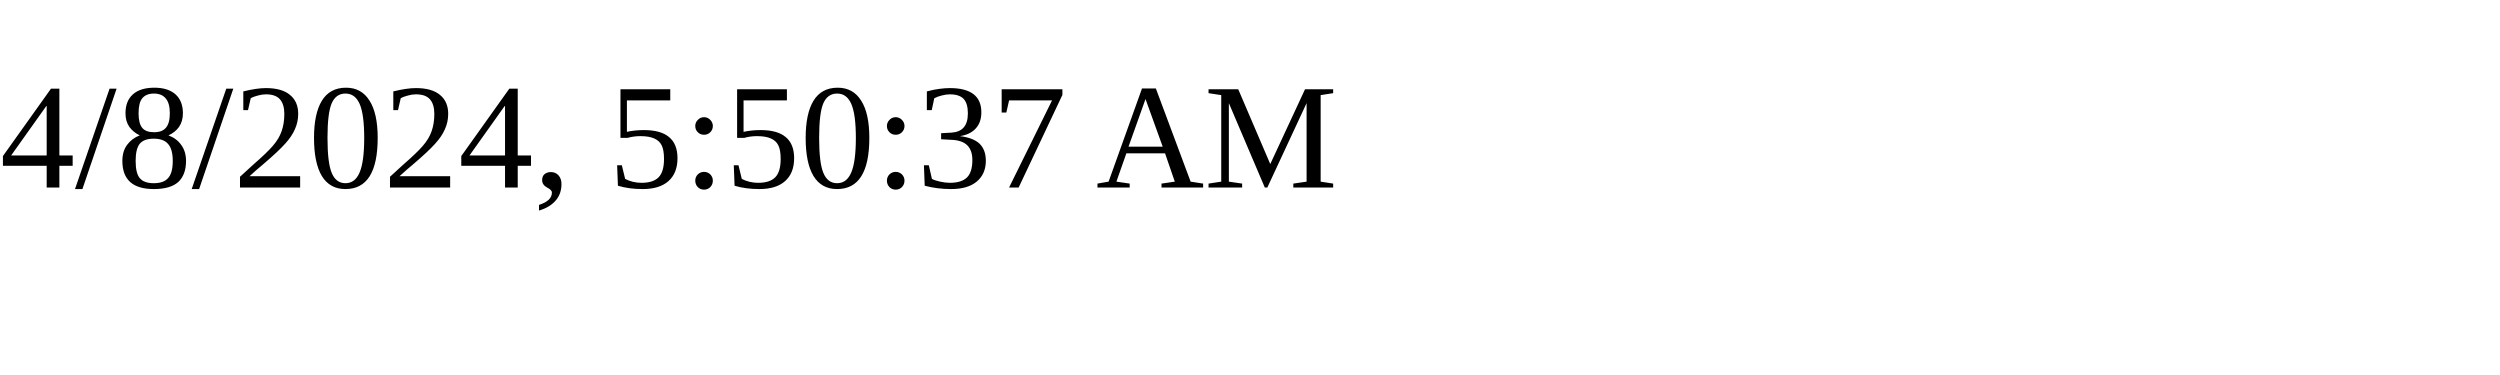
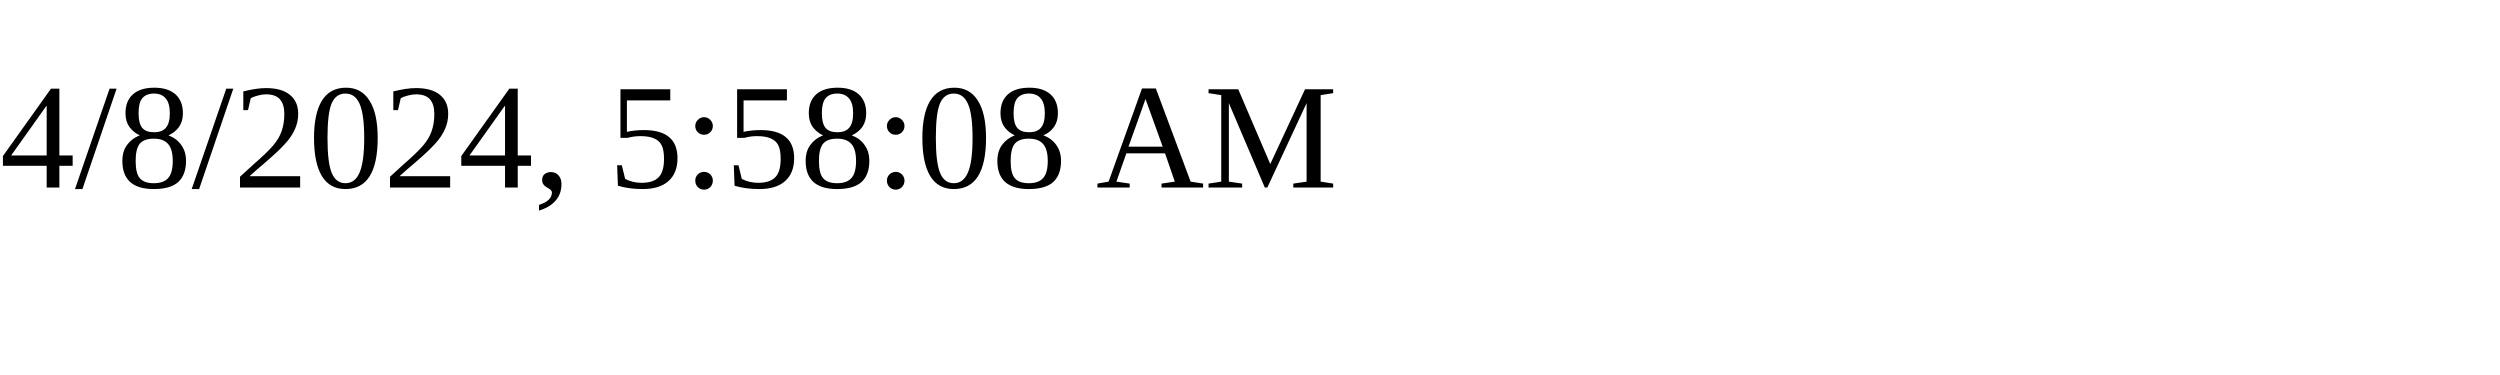
<svg xmlns="http://www.w3.org/2000/svg" height="30" width="200">
-   <text x="0" y="15">4/8/2024, 5:50:37 AM</text>
+   <text x="0" y="15">4/8/2024, 5:58:08 AM</text>
</svg>
